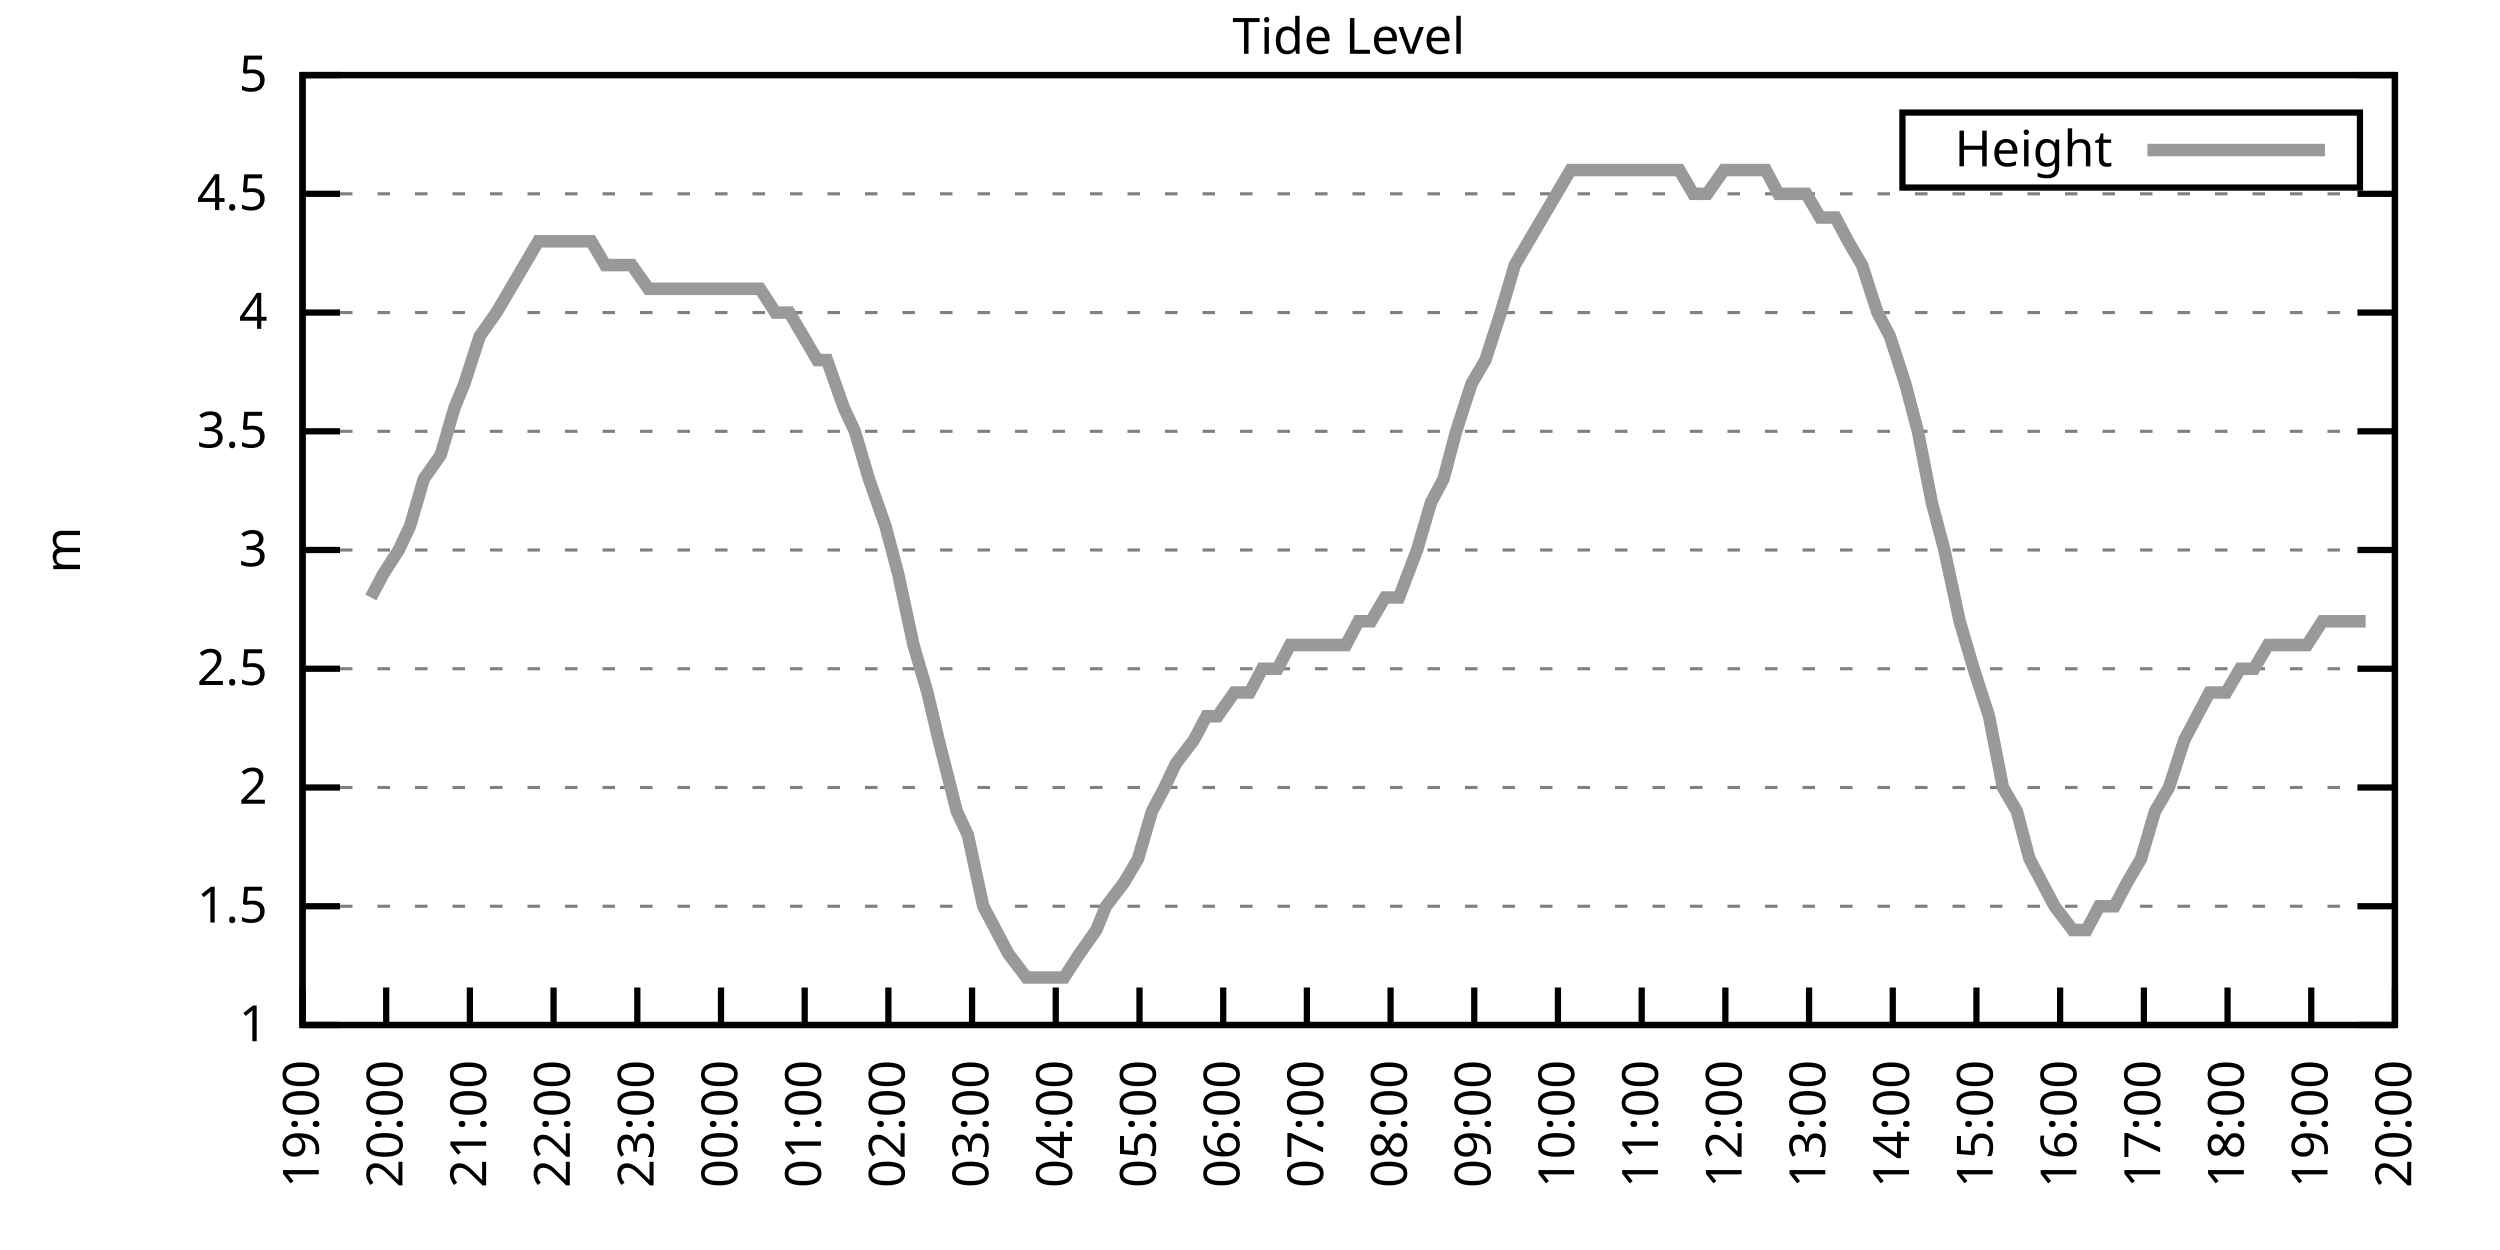
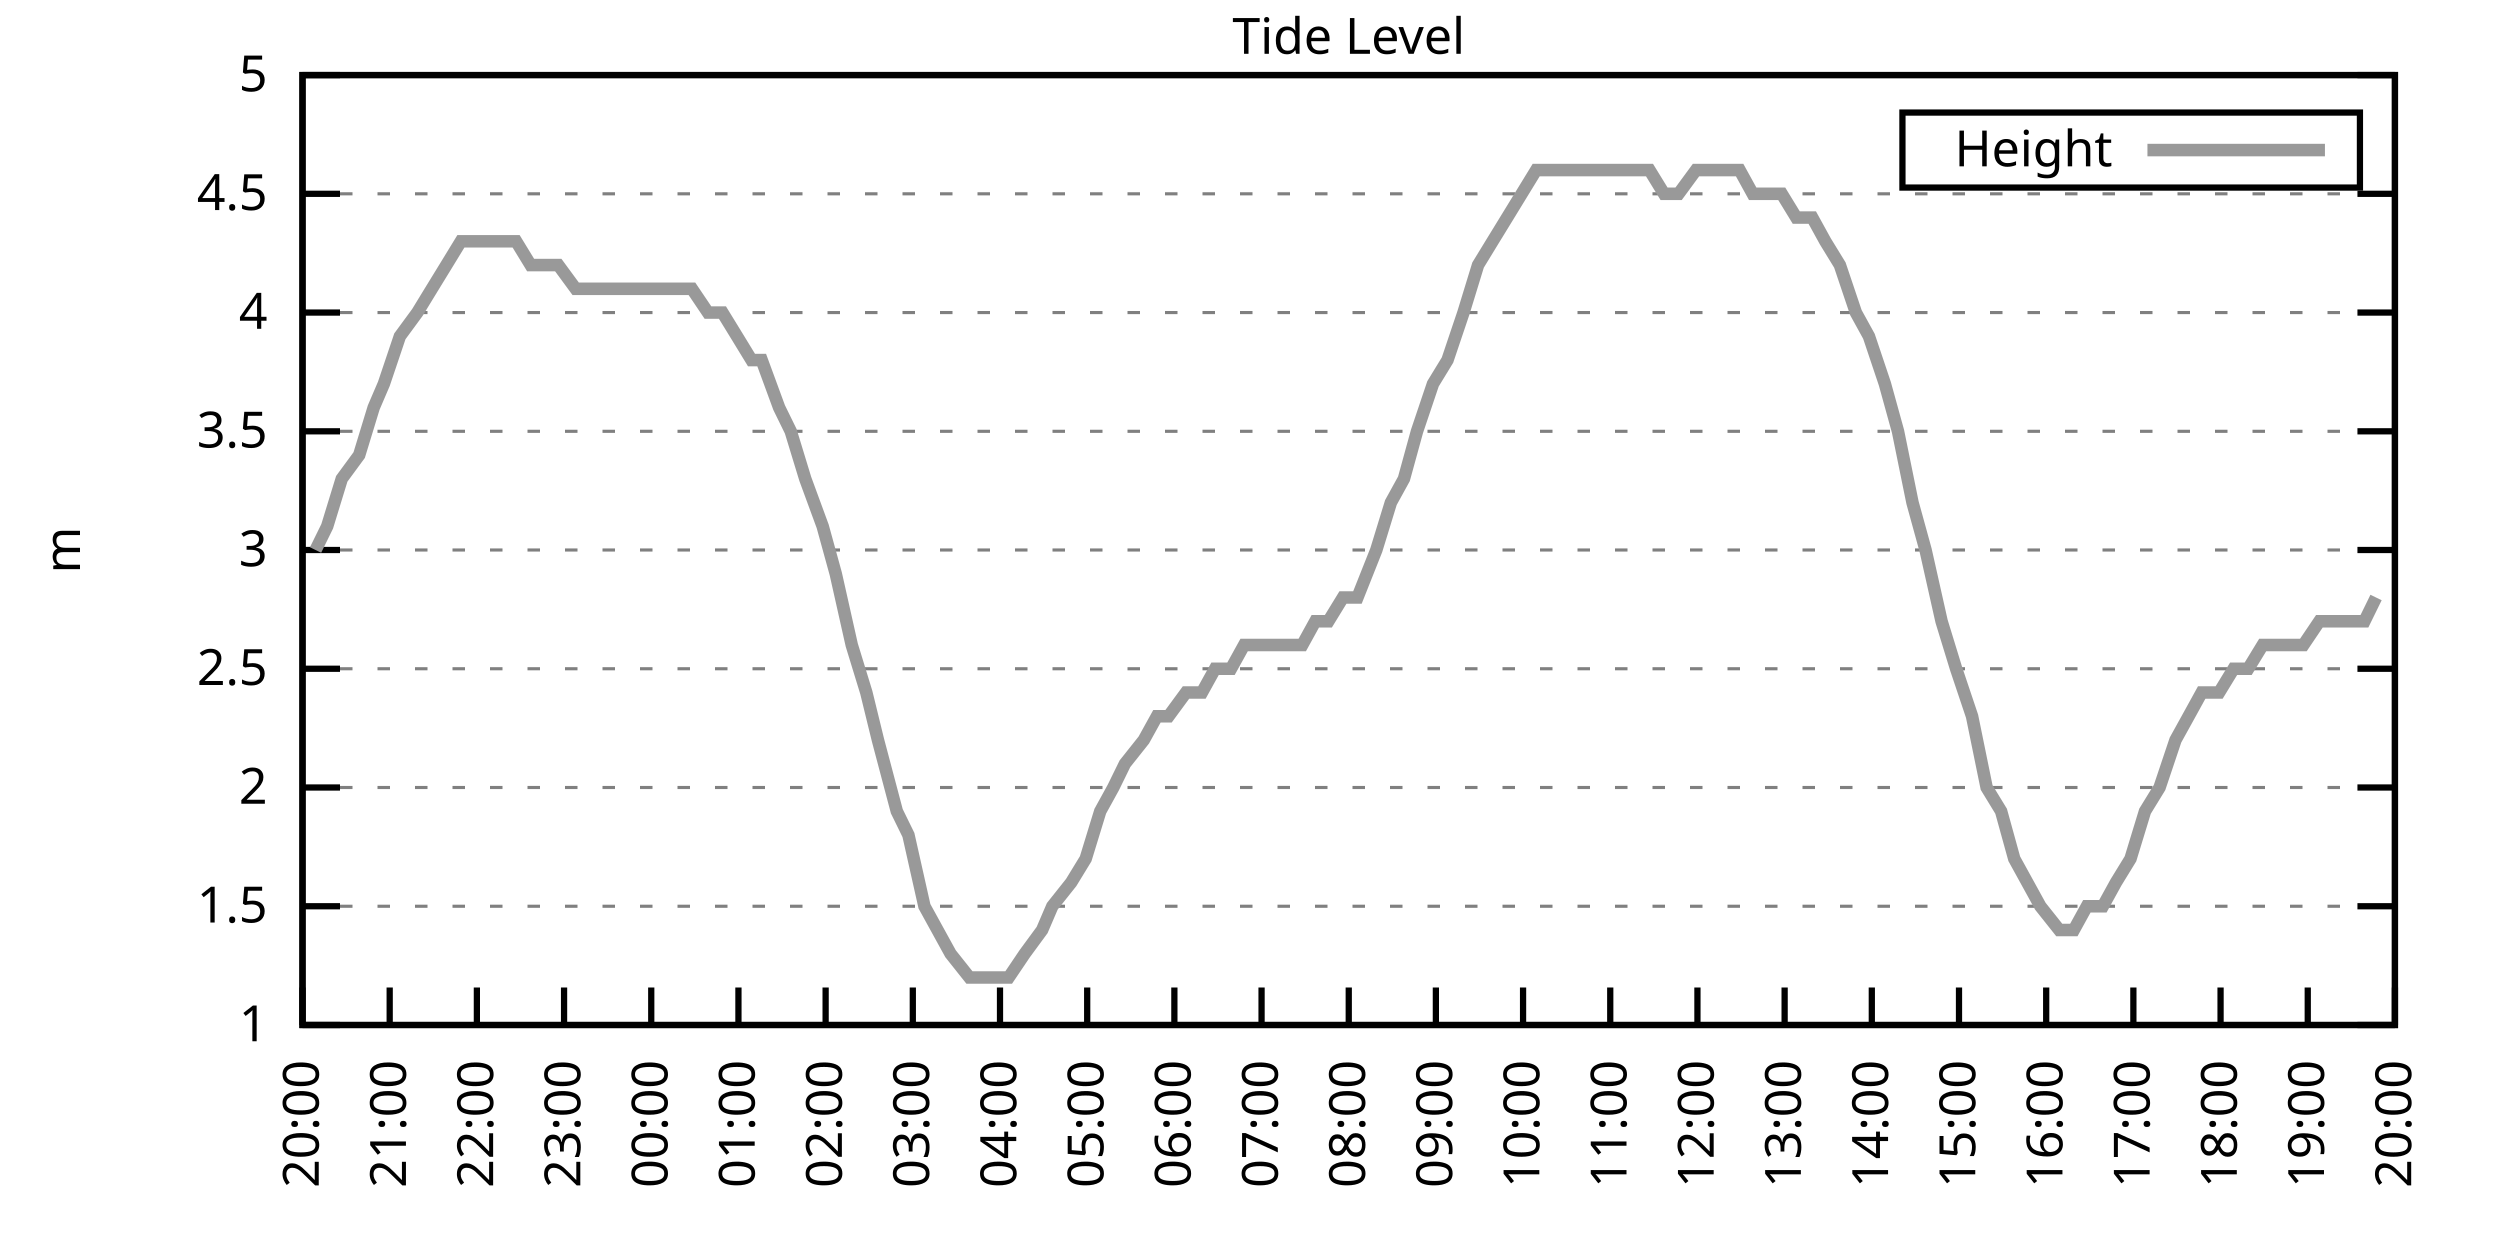
<svg xmlns="http://www.w3.org/2000/svg" xmlns:xlink="http://www.w3.org/1999/xlink" width="400" height="200" viewBox="0 0 400 200">
  <g id="gnuplot_canvas">
    <rect x="0" y="0" width="400" height="200" fill="none" />
    <defs>
      <circle id="gpDot" r="0.5" stroke-width="0.5" stroke="currentColor" />
      <path id="gpPt0" stroke-width="0.333" stroke="currentColor" d="M-1,0 h2 M0,-1 v2" />
      <path id="gpPt1" stroke-width="0.333" stroke="currentColor" d="M-1,-1 L1,1 M1,-1 L-1,1" />
      <path id="gpPt2" stroke-width="0.333" stroke="currentColor" d="M-1,0 L1,0 M0,-1 L0,1 M-1,-1 L1,1 M-1,1 L1,-1" />
      <rect id="gpPt3" stroke-width="0.333" stroke="currentColor" x="-1" y="-1" width="2" height="2" />
      <rect id="gpPt4" stroke-width="0.333" stroke="currentColor" fill="currentColor" x="-1" y="-1" width="2" height="2" />
      <circle id="gpPt5" stroke-width="0.333" stroke="currentColor" cx="0" cy="0" r="1" />
      <use xlink:href="#gpPt5" id="gpPt6" fill="currentColor" stroke="none" />
      <path id="gpPt7" stroke-width="0.333" stroke="currentColor" d="M0,-1.33 L-1.33,0.67 L1.33,0.67 z" />
      <use xlink:href="#gpPt7" id="gpPt8" fill="currentColor" stroke="none" />
      <use xlink:href="#gpPt7" id="gpPt9" stroke="currentColor" transform="rotate(180)" />
      <use xlink:href="#gpPt9" id="gpPt10" fill="currentColor" stroke="none" />
      <use xlink:href="#gpPt3" id="gpPt11" stroke="currentColor" transform="rotate(45)" />
      <use xlink:href="#gpPt11" id="gpPt12" fill="currentColor" stroke="none" />
      <path id="gpPt13" stroke-width="0.333" stroke="currentColor" d="M0,1.330 L1.265,0.411 L0.782,-1.067 L-0.782,-1.076 L-1.265,0.411 z" />
      <use xlink:href="#gpPt13" id="gpPt14" fill="currentColor" stroke="none" />
      <filter id="textbox" filterUnits="objectBoundingBox" x="0" y="0" height="1" width="1">
        <feFlood flood-color="white" flood-opacity="1" result="bgnd" />
        <feComposite in="SourceGraphic" in2="bgnd" operator="atop" />
      </filter>
      <filter id="greybox" filterUnits="objectBoundingBox" x="0" y="0" height="1" width="1">
        <feFlood flood-color="lightgrey" flood-opacity="1" result="grey" />
        <feComposite in="SourceGraphic" in2="grey" operator="atop" />
      </filter>
    </defs>
    <g fill="none" color="white" stroke="currentColor" stroke-width="1.00" stroke-linecap="butt" stroke-linejoin="miter">
</g>
    <g fill="none" color="black" stroke="currentColor" stroke-width="1.00" stroke-linecap="butt" stroke-linejoin="miter">
      <g stroke="none" shape-rendering="crispEdges">
        <polygon fill="rgb(255, 255, 255)" points="48.40,164.00 383.18,164.00 383.18,12.02 48.40,12.02 " />
      </g>
    </g>
    <g fill="none" color="black" stroke="currentColor" stroke-width="1.00" stroke-linecap="butt" stroke-linejoin="miter">
</g>
    <g fill="none" color="black" stroke="black" stroke-width="0.50" stroke-linecap="butt" stroke-linejoin="miter">
</g>
    <g fill="none" color="gray" stroke="currentColor" stroke-width="0.50" stroke-linecap="butt" stroke-linejoin="miter">
      <path stroke="gray" stroke-dasharray="2,4" class="gridline" d="M48.40,164.00 L383.19,164.00  " />
    </g>
    <g fill="none" color="gray" stroke="gray" stroke-width="1.00" stroke-linecap="butt" stroke-linejoin="miter">
</g>
    <g fill="none" color="black" stroke="currentColor" stroke-width="1.00" stroke-linecap="butt" stroke-linejoin="miter">
      <path stroke="black" d="M48.40,164.00 L54.40,164.00 M383.19,164.00 L377.19,164.00  " />
      <g transform="translate(42.80,166.60)" stroke="none" fill="black" font-family="Sans" font-size="8.00" text-anchor="end">
        <text>
          <tspan font-family="Sans"> 1</tspan>
        </text>
      </g>
    </g>
    <g fill="none" color="black" stroke="currentColor" stroke-width="1.00" stroke-linecap="butt" stroke-linejoin="miter">
</g>
    <g fill="none" color="black" stroke="black" stroke-width="0.50" stroke-linecap="butt" stroke-linejoin="miter">
</g>
    <g fill="none" color="gray" stroke="currentColor" stroke-width="0.50" stroke-linecap="butt" stroke-linejoin="miter">
      <path stroke="gray" stroke-dasharray="2,4" class="gridline" d="M48.40,145.00 L383.19,145.00  " />
    </g>
    <g fill="none" color="gray" stroke="gray" stroke-width="1.00" stroke-linecap="butt" stroke-linejoin="miter">
</g>
    <g fill="none" color="black" stroke="currentColor" stroke-width="1.00" stroke-linecap="butt" stroke-linejoin="miter">
      <path stroke="black" d="M48.40,145.00 L54.40,145.00 M383.19,145.00 L377.19,145.00  " />
      <g transform="translate(42.80,147.60)" stroke="none" fill="black" font-family="Sans" font-size="8.00" text-anchor="end">
        <text>
          <tspan font-family="Sans"> 1.5</tspan>
        </text>
      </g>
    </g>
    <g fill="none" color="black" stroke="currentColor" stroke-width="1.00" stroke-linecap="butt" stroke-linejoin="miter">
</g>
    <g fill="none" color="black" stroke="black" stroke-width="0.50" stroke-linecap="butt" stroke-linejoin="miter">
</g>
    <g fill="none" color="gray" stroke="currentColor" stroke-width="0.50" stroke-linecap="butt" stroke-linejoin="miter">
      <path stroke="gray" stroke-dasharray="2,4" class="gridline" d="M48.40,126.00 L383.19,126.00  " />
    </g>
    <g fill="none" color="gray" stroke="gray" stroke-width="1.00" stroke-linecap="butt" stroke-linejoin="miter">
</g>
    <g fill="none" color="black" stroke="currentColor" stroke-width="1.00" stroke-linecap="butt" stroke-linejoin="miter">
      <path stroke="black" d="M48.40,126.00 L54.40,126.00 M383.19,126.00 L377.19,126.00  " />
      <g transform="translate(42.80,128.60)" stroke="none" fill="black" font-family="Sans" font-size="8.00" text-anchor="end">
        <text>
          <tspan font-family="Sans"> 2</tspan>
        </text>
      </g>
    </g>
    <g fill="none" color="black" stroke="currentColor" stroke-width="1.00" stroke-linecap="butt" stroke-linejoin="miter">
</g>
    <g fill="none" color="black" stroke="black" stroke-width="0.50" stroke-linecap="butt" stroke-linejoin="miter">
</g>
    <g fill="none" color="gray" stroke="currentColor" stroke-width="0.50" stroke-linecap="butt" stroke-linejoin="miter">
      <path stroke="gray" stroke-dasharray="2,4" class="gridline" d="M48.40,107.00 L383.19,107.00  " />
    </g>
    <g fill="none" color="gray" stroke="gray" stroke-width="1.00" stroke-linecap="butt" stroke-linejoin="miter">
</g>
    <g fill="none" color="black" stroke="currentColor" stroke-width="1.00" stroke-linecap="butt" stroke-linejoin="miter">
      <path stroke="black" d="M48.40,107.00 L54.40,107.00 M383.19,107.00 L377.19,107.00  " />
      <g transform="translate(42.80,109.60)" stroke="none" fill="black" font-family="Sans" font-size="8.00" text-anchor="end">
        <text>
          <tspan font-family="Sans"> 2.5</tspan>
        </text>
      </g>
    </g>
    <g fill="none" color="black" stroke="currentColor" stroke-width="1.00" stroke-linecap="butt" stroke-linejoin="miter">
</g>
    <g fill="none" color="black" stroke="black" stroke-width="0.50" stroke-linecap="butt" stroke-linejoin="miter">
</g>
    <g fill="none" color="gray" stroke="currentColor" stroke-width="0.50" stroke-linecap="butt" stroke-linejoin="miter">
      <path stroke="gray" stroke-dasharray="2,4" class="gridline" d="M48.40,88.00 L383.19,88.00  " />
    </g>
    <g fill="none" color="gray" stroke="gray" stroke-width="1.00" stroke-linecap="butt" stroke-linejoin="miter">
</g>
    <g fill="none" color="black" stroke="currentColor" stroke-width="1.00" stroke-linecap="butt" stroke-linejoin="miter">
      <path stroke="black" d="M48.40,88.00 L54.40,88.00 M383.19,88.00 L377.19,88.00  " />
      <g transform="translate(42.80,90.60)" stroke="none" fill="black" font-family="Sans" font-size="8.00" text-anchor="end">
        <text>
          <tspan font-family="Sans"> 3</tspan>
        </text>
      </g>
    </g>
    <g fill="none" color="black" stroke="currentColor" stroke-width="1.00" stroke-linecap="butt" stroke-linejoin="miter">
</g>
    <g fill="none" color="black" stroke="black" stroke-width="0.50" stroke-linecap="butt" stroke-linejoin="miter">
</g>
    <g fill="none" color="gray" stroke="currentColor" stroke-width="0.50" stroke-linecap="butt" stroke-linejoin="miter">
      <path stroke="gray" stroke-dasharray="2,4" class="gridline" d="M48.40,69.01 L383.19,69.01  " />
    </g>
    <g fill="none" color="gray" stroke="gray" stroke-width="1.00" stroke-linecap="butt" stroke-linejoin="miter">
</g>
    <g fill="none" color="black" stroke="currentColor" stroke-width="1.00" stroke-linecap="butt" stroke-linejoin="miter">
      <path stroke="black" d="M48.40,69.01 L54.40,69.01 M383.19,69.01 L377.19,69.01  " />
      <g transform="translate(42.80,71.61)" stroke="none" fill="black" font-family="Sans" font-size="8.00" text-anchor="end">
        <text>
          <tspan font-family="Sans"> 3.5</tspan>
        </text>
      </g>
    </g>
    <g fill="none" color="black" stroke="currentColor" stroke-width="1.00" stroke-linecap="butt" stroke-linejoin="miter">
</g>
    <g fill="none" color="black" stroke="black" stroke-width="0.50" stroke-linecap="butt" stroke-linejoin="miter">
</g>
    <g fill="none" color="gray" stroke="currentColor" stroke-width="0.50" stroke-linecap="butt" stroke-linejoin="miter">
      <path stroke="gray" stroke-dasharray="2,4" class="gridline" d="M48.40,50.01 L383.19,50.01  " />
    </g>
    <g fill="none" color="gray" stroke="gray" stroke-width="1.00" stroke-linecap="butt" stroke-linejoin="miter">
</g>
    <g fill="none" color="black" stroke="currentColor" stroke-width="1.00" stroke-linecap="butt" stroke-linejoin="miter">
      <path stroke="black" d="M48.40,50.01 L54.40,50.01 M383.19,50.01 L377.19,50.01  " />
      <g transform="translate(42.80,52.61)" stroke="none" fill="black" font-family="Sans" font-size="8.00" text-anchor="end">
        <text>
          <tspan font-family="Sans"> 4</tspan>
        </text>
      </g>
    </g>
    <g fill="none" color="black" stroke="currentColor" stroke-width="1.00" stroke-linecap="butt" stroke-linejoin="miter">
</g>
    <g fill="none" color="black" stroke="black" stroke-width="0.50" stroke-linecap="butt" stroke-linejoin="miter">
</g>
    <g fill="none" color="gray" stroke="currentColor" stroke-width="0.50" stroke-linecap="butt" stroke-linejoin="miter">
      <path stroke="gray" stroke-dasharray="2,4" class="gridline" d="M48.40,31.01 L383.19,31.01  " />
    </g>
    <g fill="none" color="gray" stroke="gray" stroke-width="1.00" stroke-linecap="butt" stroke-linejoin="miter">
</g>
    <g fill="none" color="black" stroke="currentColor" stroke-width="1.00" stroke-linecap="butt" stroke-linejoin="miter">
      <path stroke="black" d="M48.40,31.01 L54.40,31.01 M383.19,31.01 L377.19,31.01  " />
      <g transform="translate(42.80,33.61)" stroke="none" fill="black" font-family="Sans" font-size="8.00" text-anchor="end">
        <text>
          <tspan font-family="Sans"> 4.5</tspan>
        </text>
      </g>
    </g>
    <g fill="none" color="black" stroke="currentColor" stroke-width="1.00" stroke-linecap="butt" stroke-linejoin="miter">
</g>
    <g fill="none" color="black" stroke="black" stroke-width="0.50" stroke-linecap="butt" stroke-linejoin="miter">
</g>
    <g fill="none" color="gray" stroke="currentColor" stroke-width="0.50" stroke-linecap="butt" stroke-linejoin="miter">
      <path stroke="gray" stroke-dasharray="2,4" class="gridline" d="M48.40,12.01 L383.19,12.01  " />
    </g>
    <g fill="none" color="gray" stroke="gray" stroke-width="1.00" stroke-linecap="butt" stroke-linejoin="miter">
</g>
    <g fill="none" color="black" stroke="currentColor" stroke-width="1.00" stroke-linecap="butt" stroke-linejoin="miter">
      <path stroke="black" d="M48.40,12.01 L54.40,12.01 M383.19,12.01 L377.19,12.01  " />
      <g transform="translate(42.80,14.61)" stroke="none" fill="black" font-family="Sans" font-size="8.00" text-anchor="end">
        <text>
          <tspan font-family="Sans"> 5</tspan>
        </text>
      </g>
    </g>
    <g fill="none" color="black" stroke="currentColor" stroke-width="1.00" stroke-linecap="butt" stroke-linejoin="miter">
      <path stroke="black" d="M48.40,164.00 L48.40,158.00  " />
      <g transform="translate(51.00,169.60) rotate(270.00)" stroke="none" fill="black" font-family="Sans" font-size="8.00" text-anchor="end">
        <text>
-           <tspan font-family="Sans">19:00</tspan>
-         </text>
-       </g>
-     </g>
-     <g fill="none" color="black" stroke="currentColor" stroke-width="1.00" stroke-linecap="butt" stroke-linejoin="miter">
-       <path stroke="black" d="M61.79,164.00 L61.79,158.00  " />
-       <g transform="translate(64.39,169.60) rotate(270.00)" stroke="none" fill="black" font-family="Sans" font-size="8.00" text-anchor="end">
-         <text>
          <tspan font-family="Sans">20:00</tspan>
        </text>
      </g>
    </g>
    <g fill="none" color="black" stroke="currentColor" stroke-width="1.00" stroke-linecap="butt" stroke-linejoin="miter">
-       <path stroke="black" d="M75.18,164.00 L75.18,158.00  " />
-       <g transform="translate(77.78,169.60) rotate(270.00)" stroke="none" fill="black" font-family="Sans" font-size="8.00" text-anchor="end">
+       <path stroke="black" d="M62.35,164.00 L62.35,158.00  " />
+       <g transform="translate(64.95,169.60) rotate(270.00)" stroke="none" fill="black" font-family="Sans" font-size="8.00" text-anchor="end">
        <text>
          <tspan font-family="Sans">21:00</tspan>
        </text>
      </g>
    </g>
    <g fill="none" color="black" stroke="currentColor" stroke-width="1.00" stroke-linecap="butt" stroke-linejoin="miter">
-       <path stroke="black" d="M88.57,164.00 L88.57,158.00  " />
-       <g transform="translate(91.17,169.60) rotate(270.00)" stroke="none" fill="black" font-family="Sans" font-size="8.00" text-anchor="end">
+       <path stroke="black" d="M76.30,164.00 L76.30,158.00  " />
+       <g transform="translate(78.90,169.60) rotate(270.00)" stroke="none" fill="black" font-family="Sans" font-size="8.00" text-anchor="end">
        <text>
          <tspan font-family="Sans">22:00</tspan>
        </text>
      </g>
    </g>
    <g fill="none" color="black" stroke="currentColor" stroke-width="1.00" stroke-linecap="butt" stroke-linejoin="miter">
-       <path stroke="black" d="M101.97,164.00 L101.97,158.00  " />
-       <g transform="translate(104.57,169.60) rotate(270.00)" stroke="none" fill="black" font-family="Sans" font-size="8.00" text-anchor="end">
+       <path stroke="black" d="M90.25,164.00 L90.25,158.00  " />
+       <g transform="translate(92.85,169.60) rotate(270.00)" stroke="none" fill="black" font-family="Sans" font-size="8.00" text-anchor="end">
        <text>
          <tspan font-family="Sans">23:00</tspan>
        </text>
      </g>
    </g>
    <g fill="none" color="black" stroke="currentColor" stroke-width="1.00" stroke-linecap="butt" stroke-linejoin="miter">
-       <path stroke="black" d="M115.36,164.00 L115.36,158.00  " />
-       <g transform="translate(117.96,169.60) rotate(270.00)" stroke="none" fill="black" font-family="Sans" font-size="8.00" text-anchor="end">
+       <path stroke="black" d="M104.20,164.00 L104.20,158.00  " />
+       <g transform="translate(106.80,169.60) rotate(270.00)" stroke="none" fill="black" font-family="Sans" font-size="8.00" text-anchor="end">
        <text>
          <tspan font-family="Sans">00:00</tspan>
        </text>
      </g>
    </g>
    <g fill="none" color="black" stroke="currentColor" stroke-width="1.00" stroke-linecap="butt" stroke-linejoin="miter">
-       <path stroke="black" d="M128.75,164.00 L128.75,158.00  " />
-       <g transform="translate(131.35,169.60) rotate(270.00)" stroke="none" fill="black" font-family="Sans" font-size="8.00" text-anchor="end">
+       <path stroke="black" d="M118.15,164.00 L118.15,158.00  " />
+       <g transform="translate(120.75,169.60) rotate(270.00)" stroke="none" fill="black" font-family="Sans" font-size="8.00" text-anchor="end">
        <text>
          <tspan font-family="Sans">01:00</tspan>
        </text>
      </g>
    </g>
    <g fill="none" color="black" stroke="currentColor" stroke-width="1.00" stroke-linecap="butt" stroke-linejoin="miter">
-       <path stroke="black" d="M142.14,164.00 L142.14,158.00  " />
-       <g transform="translate(144.74,169.60) rotate(270.00)" stroke="none" fill="black" font-family="Sans" font-size="8.00" text-anchor="end">
+       <path stroke="black" d="M132.10,164.00 L132.10,158.00  " />
+       <g transform="translate(134.70,169.60) rotate(270.00)" stroke="none" fill="black" font-family="Sans" font-size="8.00" text-anchor="end">
        <text>
          <tspan font-family="Sans">02:00</tspan>
        </text>
      </g>
    </g>
    <g fill="none" color="black" stroke="currentColor" stroke-width="1.00" stroke-linecap="butt" stroke-linejoin="miter">
-       <path stroke="black" d="M155.53,164.00 L155.53,158.00  " />
-       <g transform="translate(158.13,169.60) rotate(270.00)" stroke="none" fill="black" font-family="Sans" font-size="8.00" text-anchor="end">
+       <path stroke="black" d="M146.05,164.00 L146.05,158.00  " />
+       <g transform="translate(148.65,169.60) rotate(270.00)" stroke="none" fill="black" font-family="Sans" font-size="8.00" text-anchor="end">
        <text>
          <tspan font-family="Sans">03:00</tspan>
        </text>
      </g>
    </g>
    <g fill="none" color="black" stroke="currentColor" stroke-width="1.00" stroke-linecap="butt" stroke-linejoin="miter">
-       <path stroke="black" d="M168.92,164.00 L168.92,158.00  " />
-       <g transform="translate(171.52,169.60) rotate(270.00)" stroke="none" fill="black" font-family="Sans" font-size="8.00" text-anchor="end">
+       <path stroke="black" d="M160.00,164.00 L160.00,158.00  " />
+       <g transform="translate(162.60,169.60) rotate(270.00)" stroke="none" fill="black" font-family="Sans" font-size="8.00" text-anchor="end">
        <text>
          <tspan font-family="Sans">04:00</tspan>
        </text>
      </g>
    </g>
    <g fill="none" color="black" stroke="currentColor" stroke-width="1.00" stroke-linecap="butt" stroke-linejoin="miter">
-       <path stroke="black" d="M182.32,164.00 L182.32,158.00  " />
-       <g transform="translate(184.92,169.60) rotate(270.00)" stroke="none" fill="black" font-family="Sans" font-size="8.00" text-anchor="end">
+       <path stroke="black" d="M173.95,164.00 L173.95,158.00  " />
+       <g transform="translate(176.55,169.60) rotate(270.00)" stroke="none" fill="black" font-family="Sans" font-size="8.00" text-anchor="end">
        <text>
          <tspan font-family="Sans">05:00</tspan>
        </text>
      </g>
    </g>
    <g fill="none" color="black" stroke="currentColor" stroke-width="1.00" stroke-linecap="butt" stroke-linejoin="miter">
-       <path stroke="black" d="M195.71,164.00 L195.71,158.00  " />
-       <g transform="translate(198.31,169.60) rotate(270.00)" stroke="none" fill="black" font-family="Sans" font-size="8.00" text-anchor="end">
+       <path stroke="black" d="M187.90,164.00 L187.90,158.00  " />
+       <g transform="translate(190.50,169.60) rotate(270.00)" stroke="none" fill="black" font-family="Sans" font-size="8.00" text-anchor="end">
        <text>
          <tspan font-family="Sans">06:00</tspan>
        </text>
      </g>
    </g>
    <g fill="none" color="black" stroke="currentColor" stroke-width="1.00" stroke-linecap="butt" stroke-linejoin="miter">
-       <path stroke="black" d="M209.10,164.00 L209.10,158.00  " />
-       <g transform="translate(211.70,169.60) rotate(270.00)" stroke="none" fill="black" font-family="Sans" font-size="8.00" text-anchor="end">
+       <path stroke="black" d="M201.85,164.00 L201.85,158.00  " />
+       <g transform="translate(204.45,169.60) rotate(270.00)" stroke="none" fill="black" font-family="Sans" font-size="8.00" text-anchor="end">
        <text>
          <tspan font-family="Sans">07:00</tspan>
        </text>
      </g>
    </g>
    <g fill="none" color="black" stroke="currentColor" stroke-width="1.00" stroke-linecap="butt" stroke-linejoin="miter">
-       <path stroke="black" d="M222.49,164.00 L222.49,158.00  " />
-       <g transform="translate(225.09,169.60) rotate(270.00)" stroke="none" fill="black" font-family="Sans" font-size="8.00" text-anchor="end">
+       <path stroke="black" d="M215.80,164.00 L215.80,158.00  " />
+       <g transform="translate(218.40,169.60) rotate(270.00)" stroke="none" fill="black" font-family="Sans" font-size="8.00" text-anchor="end">
        <text>
          <tspan font-family="Sans">08:00</tspan>
        </text>
      </g>
    </g>
    <g fill="none" color="black" stroke="currentColor" stroke-width="1.00" stroke-linecap="butt" stroke-linejoin="miter">
-       <path stroke="black" d="M235.88,164.00 L235.88,158.00  " />
-       <g transform="translate(238.48,169.60) rotate(270.00)" stroke="none" fill="black" font-family="Sans" font-size="8.00" text-anchor="end">
+       <path stroke="black" d="M229.74,164.00 L229.74,158.00  " />
+       <g transform="translate(232.34,169.60) rotate(270.00)" stroke="none" fill="black" font-family="Sans" font-size="8.00" text-anchor="end">
        <text>
          <tspan font-family="Sans">09:00</tspan>
        </text>
      </g>
    </g>
    <g fill="none" color="black" stroke="currentColor" stroke-width="1.00" stroke-linecap="butt" stroke-linejoin="miter">
-       <path stroke="black" d="M249.27,164.00 L249.27,158.00  " />
-       <g transform="translate(251.87,169.60) rotate(270.00)" stroke="none" fill="black" font-family="Sans" font-size="8.00" text-anchor="end">
+       <path stroke="black" d="M243.69,164.00 L243.69,158.00  " />
+       <g transform="translate(246.29,169.60) rotate(270.00)" stroke="none" fill="black" font-family="Sans" font-size="8.00" text-anchor="end">
        <text>
          <tspan font-family="Sans">10:00</tspan>
        </text>
      </g>
    </g>
    <g fill="none" color="black" stroke="currentColor" stroke-width="1.00" stroke-linecap="butt" stroke-linejoin="miter">
-       <path stroke="black" d="M262.67,164.00 L262.67,158.00  " />
-       <g transform="translate(265.27,169.60) rotate(270.00)" stroke="none" fill="black" font-family="Sans" font-size="8.00" text-anchor="end">
+       <path stroke="black" d="M257.64,164.00 L257.64,158.00  " />
+       <g transform="translate(260.24,169.60) rotate(270.00)" stroke="none" fill="black" font-family="Sans" font-size="8.00" text-anchor="end">
        <text>
          <tspan font-family="Sans">11:00</tspan>
        </text>
      </g>
    </g>
    <g fill="none" color="black" stroke="currentColor" stroke-width="1.00" stroke-linecap="butt" stroke-linejoin="miter">
-       <path stroke="black" d="M276.06,164.00 L276.06,158.00  " />
-       <g transform="translate(278.66,169.60) rotate(270.00)" stroke="none" fill="black" font-family="Sans" font-size="8.00" text-anchor="end">
+       <path stroke="black" d="M271.59,164.00 L271.59,158.00  " />
+       <g transform="translate(274.19,169.60) rotate(270.00)" stroke="none" fill="black" font-family="Sans" font-size="8.00" text-anchor="end">
        <text>
          <tspan font-family="Sans">12:00</tspan>
        </text>
      </g>
    </g>
    <g fill="none" color="black" stroke="currentColor" stroke-width="1.00" stroke-linecap="butt" stroke-linejoin="miter">
-       <path stroke="black" d="M289.45,164.00 L289.45,158.00  " />
-       <g transform="translate(292.05,169.60) rotate(270.00)" stroke="none" fill="black" font-family="Sans" font-size="8.00" text-anchor="end">
+       <path stroke="black" d="M285.54,164.00 L285.54,158.00  " />
+       <g transform="translate(288.14,169.60) rotate(270.00)" stroke="none" fill="black" font-family="Sans" font-size="8.00" text-anchor="end">
        <text>
          <tspan font-family="Sans">13:00</tspan>
        </text>
      </g>
    </g>
    <g fill="none" color="black" stroke="currentColor" stroke-width="1.00" stroke-linecap="butt" stroke-linejoin="miter">
-       <path stroke="black" d="M302.84,164.00 L302.84,158.00  " />
-       <g transform="translate(305.44,169.60) rotate(270.00)" stroke="none" fill="black" font-family="Sans" font-size="8.00" text-anchor="end">
+       <path stroke="black" d="M299.49,164.00 L299.49,158.00  " />
+       <g transform="translate(302.09,169.60) rotate(270.00)" stroke="none" fill="black" font-family="Sans" font-size="8.00" text-anchor="end">
        <text>
          <tspan font-family="Sans">14:00</tspan>
        </text>
      </g>
    </g>
    <g fill="none" color="black" stroke="currentColor" stroke-width="1.00" stroke-linecap="butt" stroke-linejoin="miter">
-       <path stroke="black" d="M316.23,164.00 L316.23,158.00  " />
-       <g transform="translate(318.83,169.60) rotate(270.00)" stroke="none" fill="black" font-family="Sans" font-size="8.00" text-anchor="end">
+       <path stroke="black" d="M313.44,164.00 L313.44,158.00  " />
+       <g transform="translate(316.04,169.60) rotate(270.00)" stroke="none" fill="black" font-family="Sans" font-size="8.00" text-anchor="end">
        <text>
          <tspan font-family="Sans">15:00</tspan>
        </text>
      </g>
    </g>
    <g fill="none" color="black" stroke="currentColor" stroke-width="1.00" stroke-linecap="butt" stroke-linejoin="miter">
-       <path stroke="black" d="M329.62,164.00 L329.62,158.00  " />
-       <g transform="translate(332.22,169.60) rotate(270.00)" stroke="none" fill="black" font-family="Sans" font-size="8.00" text-anchor="end">
+       <path stroke="black" d="M327.39,164.00 L327.39,158.00  " />
+       <g transform="translate(329.99,169.60) rotate(270.00)" stroke="none" fill="black" font-family="Sans" font-size="8.00" text-anchor="end">
        <text>
          <tspan font-family="Sans">16:00</tspan>
        </text>
      </g>
    </g>
    <g fill="none" color="black" stroke="currentColor" stroke-width="1.00" stroke-linecap="butt" stroke-linejoin="miter">
-       <path stroke="black" d="M343.02,164.00 L343.02,158.00  " />
-       <g transform="translate(345.62,169.60) rotate(270.00)" stroke="none" fill="black" font-family="Sans" font-size="8.00" text-anchor="end">
+       <path stroke="black" d="M341.34,164.00 L341.34,158.00  " />
+       <g transform="translate(343.94,169.60) rotate(270.00)" stroke="none" fill="black" font-family="Sans" font-size="8.00" text-anchor="end">
        <text>
          <tspan font-family="Sans">17:00</tspan>
        </text>
      </g>
    </g>
    <g fill="none" color="black" stroke="currentColor" stroke-width="1.00" stroke-linecap="butt" stroke-linejoin="miter">
-       <path stroke="black" d="M356.41,164.00 L356.41,158.00  " />
-       <g transform="translate(359.01,169.60) rotate(270.00)" stroke="none" fill="black" font-family="Sans" font-size="8.00" text-anchor="end">
+       <path stroke="black" d="M355.29,164.00 L355.29,158.00  " />
+       <g transform="translate(357.89,169.60) rotate(270.00)" stroke="none" fill="black" font-family="Sans" font-size="8.00" text-anchor="end">
        <text>
          <tspan font-family="Sans">18:00</tspan>
        </text>
      </g>
    </g>
    <g fill="none" color="black" stroke="currentColor" stroke-width="1.00" stroke-linecap="butt" stroke-linejoin="miter">
-       <path stroke="black" d="M369.80,164.00 L369.80,158.00  " />
-       <g transform="translate(372.40,169.60) rotate(270.00)" stroke="none" fill="black" font-family="Sans" font-size="8.00" text-anchor="end">
+       <path stroke="black" d="M369.24,164.00 L369.24,158.00  " />
+       <g transform="translate(371.84,169.60) rotate(270.00)" stroke="none" fill="black" font-family="Sans" font-size="8.00" text-anchor="end">
        <text>
          <tspan font-family="Sans">19:00</tspan>
        </text>
      </g>
    </g>
    <g fill="none" color="black" stroke="currentColor" stroke-width="1.00" stroke-linecap="butt" stroke-linejoin="miter">
      <path stroke="black" d="M383.19,164.00 L383.19,158.00  " />
      <g transform="translate(385.79,169.60) rotate(270.00)" stroke="none" fill="black" font-family="Sans" font-size="8.00" text-anchor="end">
        <text>
          <tspan font-family="Sans">20:00</tspan>
        </text>
      </g>
    </g>
    <g fill="none" color="black" stroke="currentColor" stroke-width="1.00" stroke-linecap="butt" stroke-linejoin="miter">
</g>
    <g fill="none" color="black" stroke="currentColor" stroke-width="1.00" stroke-linecap="butt" stroke-linejoin="miter">
      <path stroke="black" d="M48.40,12.01 L48.40,164.00 L383.19,164.00 L383.19,12.01 L48.40,12.01 Z  " />
    </g>
    <g fill="none" color="black" stroke="currentColor" stroke-width="1.00" stroke-linecap="butt" stroke-linejoin="miter">
</g>
    <g fill="none" color="black" stroke="currentColor" stroke-width="1.00" stroke-linecap="butt" stroke-linejoin="miter">
      <path stroke="black" d="M304.39,30.01 L304.39,18.01 L377.59,18.01 L377.59,30.01 L304.39,30.01 Z  " />
    </g>
    <g id="Tide_level_plot_1">
      <g fill="none" color="white" stroke="black" stroke-width="2.00" stroke-linecap="butt" stroke-linejoin="miter">
</g>
      <g fill="none" color="black" stroke="currentColor" stroke-width="2.00" stroke-linecap="butt" stroke-linejoin="miter">
        <g transform="translate(337.99,26.61)" stroke="none" fill="black" font-family="Sans" font-size="8.00" text-anchor="end">
          <text>
            <tspan font-family="Sans">Height</tspan>
          </text>
        </g>
      </g>
      <g fill="none" color="black" stroke="currentColor" stroke-width="2.00" stroke-linecap="butt" stroke-linejoin="miter">
-         <path stroke="rgb(153, 153, 153)" d="M343.59,24.01 L371.99,24.01 M59.34,95.60 L61.35,91.80 L63.80,88.00 L65.59,84.21 L67.82,76.61 L70.50,72.81   L72.73,65.21 L74.29,61.41 L76.75,53.81 L79.42,50.01 L81.66,46.21 L83.89,42.41 L86.12,38.61 L88.13,38.61   L90.58,38.61 L92.37,38.61 L94.60,38.61 L96.83,42.41 L101.07,42.41 L103.75,46.21 L106.21,46.21 L108.44,46.21   L110.67,46.21 L112.90,46.21 L114.91,46.21 L116.92,46.21 L119.38,46.21 L121.61,46.21 L124.06,50.01 L126.29,50.01   L128.53,53.81 L130.76,57.61 L132.32,57.61 L135.00,65.21 L136.78,69.01 L139.02,76.61 L141.69,84.21 L143.70,91.80   L146.16,103.20 L148.39,110.80 L150.18,118.40 L153.08,129.80 L154.86,133.60 L157.32,145.00 L159.33,148.80 L161.34,152.60   L164.24,156.40 L165.80,156.40 L168.48,156.40 L170.26,156.40 L172.72,152.60 L175.40,148.80 L176.96,145.00 L179.86,141.20   L182.09,137.40 L184.32,129.80 L186.33,126.00 L188.12,122.20 L191.02,118.40 L193.03,114.60 L194.81,114.60 L197.49,110.80   L199.95,110.80 L201.96,107.00 L204.41,107.00 L206.42,103.20 L208.65,103.20 L210.88,103.20 L213.12,103.20 L215.35,103.20   L217.36,99.40 L219.37,99.40 L221.60,95.60 L223.83,95.60 L226.73,88.00 L228.96,80.41 L230.97,76.61 L232.98,69.01   L235.44,61.41 L237.67,57.61 L240.12,50.01 L242.36,42.41 L244.59,38.61 L246.82,34.81 L251.28,27.21 L253.51,27.21   L255.08,27.21 L257.53,27.21 L259.99,27.21 L262.22,27.21 L264.23,27.21 L266.46,27.21 L268.69,27.21 L270.92,31.01   L273.16,31.01 L275.83,27.21 L277.62,27.21 L280.30,27.21 L282.53,27.21 L284.54,31.01 L286.77,31.01 L289.00,31.01   L291.23,34.81 L293.69,34.81 L295.70,38.61 L297.93,42.41 L300.39,50.01 L302.39,53.81 L304.85,61.41 L306.86,69.01   L309.09,80.41 L311.10,88.00 L313.55,99.40 L315.79,107.00 L318.24,114.60 L320.47,126.00 L322.70,129.80 L324.71,137.40   L326.72,141.20 L328.73,145.00 L331.63,148.80 L333.86,148.80 L335.87,145.00 L338.33,145.00 L340.34,141.20 L342.57,137.40   L344.80,129.80 L347.03,126.00 L349.49,118.40 L351.50,114.60 L353.51,110.80 L356.18,110.80 L358.42,107.00 L360.65,107.00   L362.88,103.20 L365.11,103.20 L367.34,103.20 L369.13,103.20 L371.58,99.40 L373.59,99.40 L376.27,99.40 L378.50,99.40    " />
+         <path stroke="rgb(153, 153, 153)" d="M343.59,24.01 L371.99,24.01 M50.49,88.00 L52.35,84.21 L54.68,76.61 L57.47,72.81 L59.79,65.21 L61.42,61.41   L63.98,53.81 L66.77,50.01 L69.09,46.21 L71.42,42.41 L73.74,38.61 L75.83,38.61 L78.39,38.61 L80.25,38.61   L82.58,38.61 L84.90,42.41 L89.32,42.41 L92.11,46.21 L94.67,46.21 L96.99,46.21 L99.32,46.21 L101.64,46.21   L103.73,46.21 L105.83,46.21 L108.38,46.21 L110.71,46.21 L113.27,50.01 L115.59,50.01 L117.92,53.81 L120.24,57.61   L121.87,57.61 L124.66,65.21 L126.52,69.01 L128.84,76.61 L131.63,84.21 L133.72,91.80 L136.28,103.20 L138.61,110.80   L140.47,118.40 L143.49,129.80 L145.35,133.60 L147.91,145.00 L150.00,148.80 L152.09,152.60 L155.11,156.40 L156.74,156.40   L159.53,156.40 L161.39,156.40 L163.95,152.60 L166.74,148.80 L168.37,145.00 L171.39,141.20 L173.71,137.40 L176.04,129.80   L178.13,126.00 L179.99,122.20 L183.01,118.40 L185.11,114.60 L186.97,114.60 L189.76,110.80 L192.31,110.80 L194.41,107.00   L196.96,107.00 L199.06,103.20 L201.38,103.20 L203.71,103.20 L206.03,103.20 L208.36,103.20 L210.45,99.40 L212.54,99.40   L214.87,95.60 L217.19,95.60 L220.21,88.00 L222.54,80.41 L224.63,76.61 L226.72,69.01 L229.28,61.41 L231.60,57.61   L234.16,50.01 L236.49,42.41 L238.81,38.61 L241.14,34.81 L245.79,27.21 L248.11,27.21 L249.74,27.21 L252.30,27.21   L254.85,27.21 L257.18,27.21 L259.27,27.21 L261.60,27.21 L263.92,27.21 L266.25,31.01 L268.57,31.01 L271.36,27.21   L273.22,27.21 L276.01,27.21 L278.34,27.21 L280.43,31.01 L282.75,31.01 L285.08,31.01 L287.40,34.81 L289.96,34.81   L292.05,38.61 L294.38,42.41 L296.94,50.01 L299.03,53.81 L301.58,61.41 L303.68,69.01 L306.00,80.41 L308.09,88.00   L310.65,99.40 L312.98,107.00 L315.53,114.60 L317.86,126.00 L320.18,129.80 L322.28,137.40 L324.37,141.20 L326.46,145.00   L329.48,148.80 L331.81,148.80 L333.90,145.00 L336.46,145.00 L338.55,141.20 L340.88,137.40 L343.20,129.80 L345.53,126.00   L348.08,118.40 L350.18,114.60 L352.27,110.80 L355.06,110.80 L357.38,107.00 L359.71,107.00 L362.03,103.20 L364.36,103.20   L366.68,103.20 L368.54,103.20 L371.10,99.40 L373.19,99.40 L375.98,99.40 L378.31,99.40 L380.17,95.60  " />
      </g>
    </g>
    <g fill="none" color="black" stroke="currentColor" stroke-width="2.00" stroke-linecap="butt" stroke-linejoin="miter">
</g>
    <g fill="none" color="black" stroke="black" stroke-width="1.00" stroke-linecap="butt" stroke-linejoin="miter">
</g>
    <g fill="none" color="black" stroke="currentColor" stroke-width="1.00" stroke-linecap="butt" stroke-linejoin="miter">
      <path stroke="black" d="M48.40,12.01 L48.40,164.00 L383.19,164.00 L383.19,12.01 L48.40,12.01 Z  " />
      <g transform="translate(12.80,88.01) rotate(270.00)" stroke="none" fill="black" font-family="Sans" font-size="8.00" text-anchor="middle">
        <text>
          <tspan font-family="Sans">m</tspan>
        </text>
      </g>
    </g>
    <g fill="none" color="black" stroke="currentColor" stroke-width="1.00" stroke-linecap="butt" stroke-linejoin="miter">
</g>
    <g fill="none" color="black" stroke="currentColor" stroke-width="1.00" stroke-linecap="butt" stroke-linejoin="miter">
      <g transform="translate(215.79,8.61)" stroke="none" fill="black" font-family="Sans" font-size="8.00" text-anchor="middle">
        <text>
          <tspan font-family="Sans">Tide Level</tspan>
        </text>
      </g>
    </g>
    <g fill="none" color="black" stroke="currentColor" stroke-width="1.00" stroke-linecap="butt" stroke-linejoin="miter">
</g>
  </g>
</svg>
